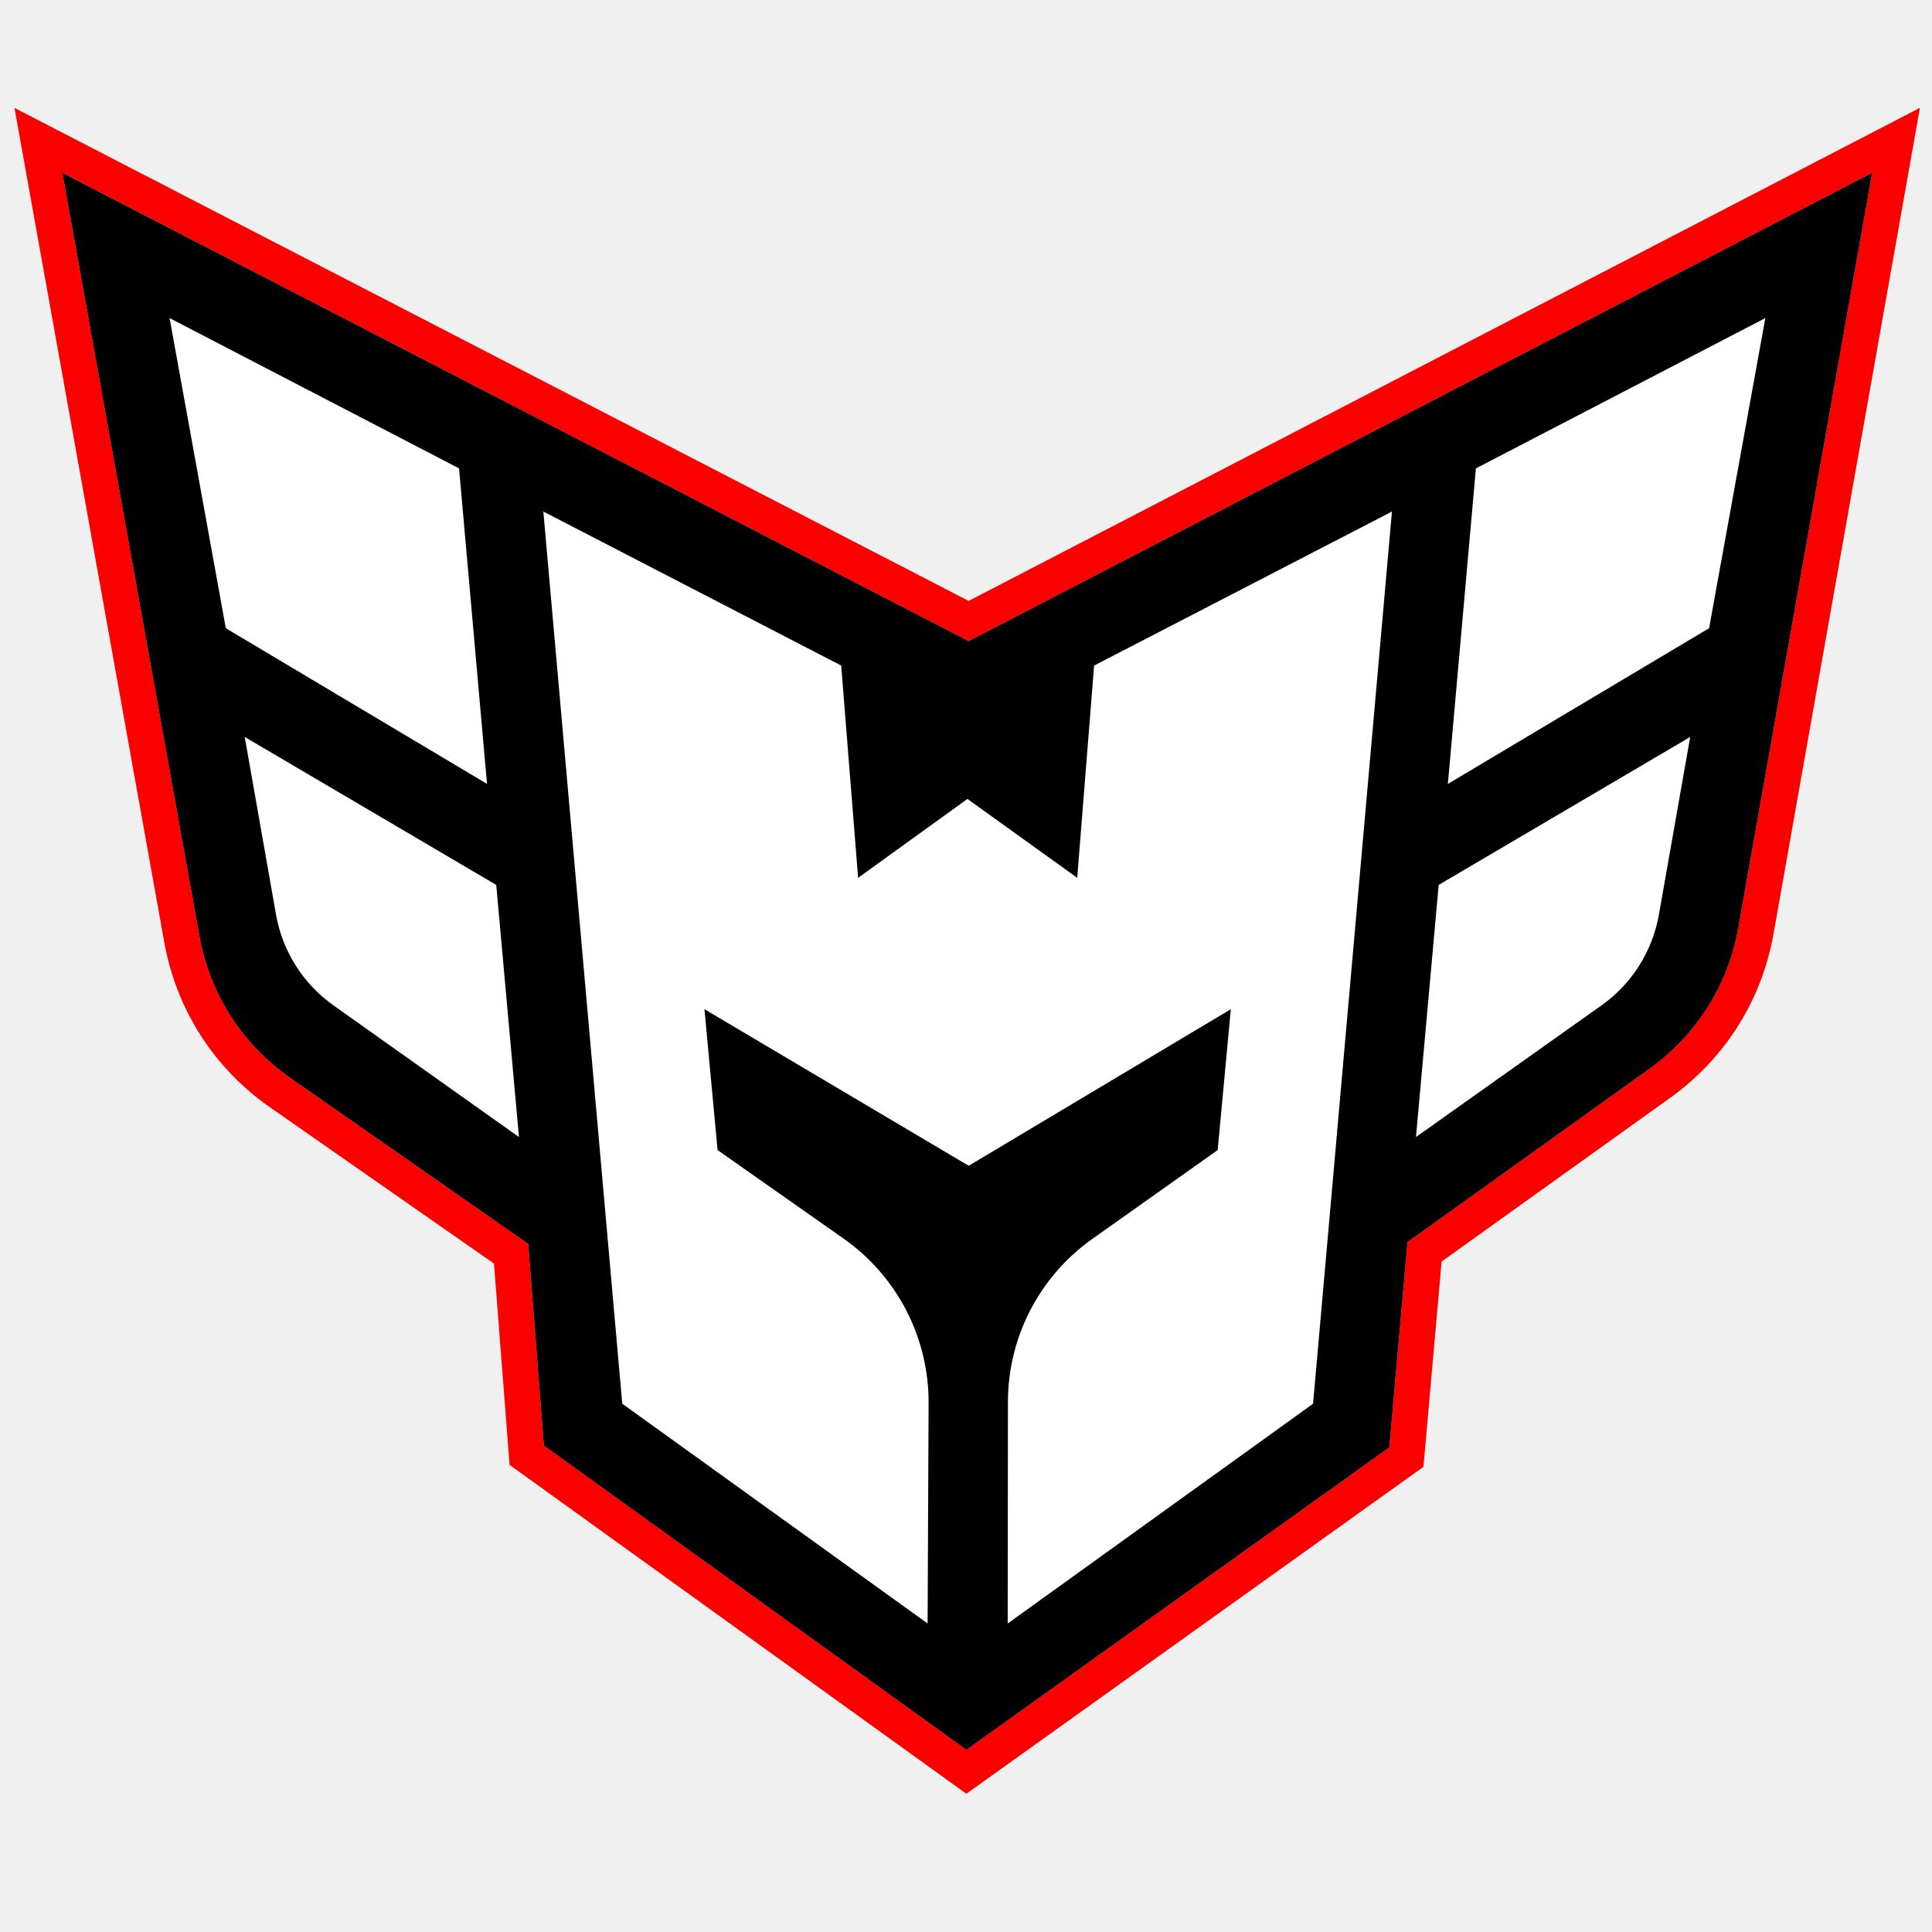
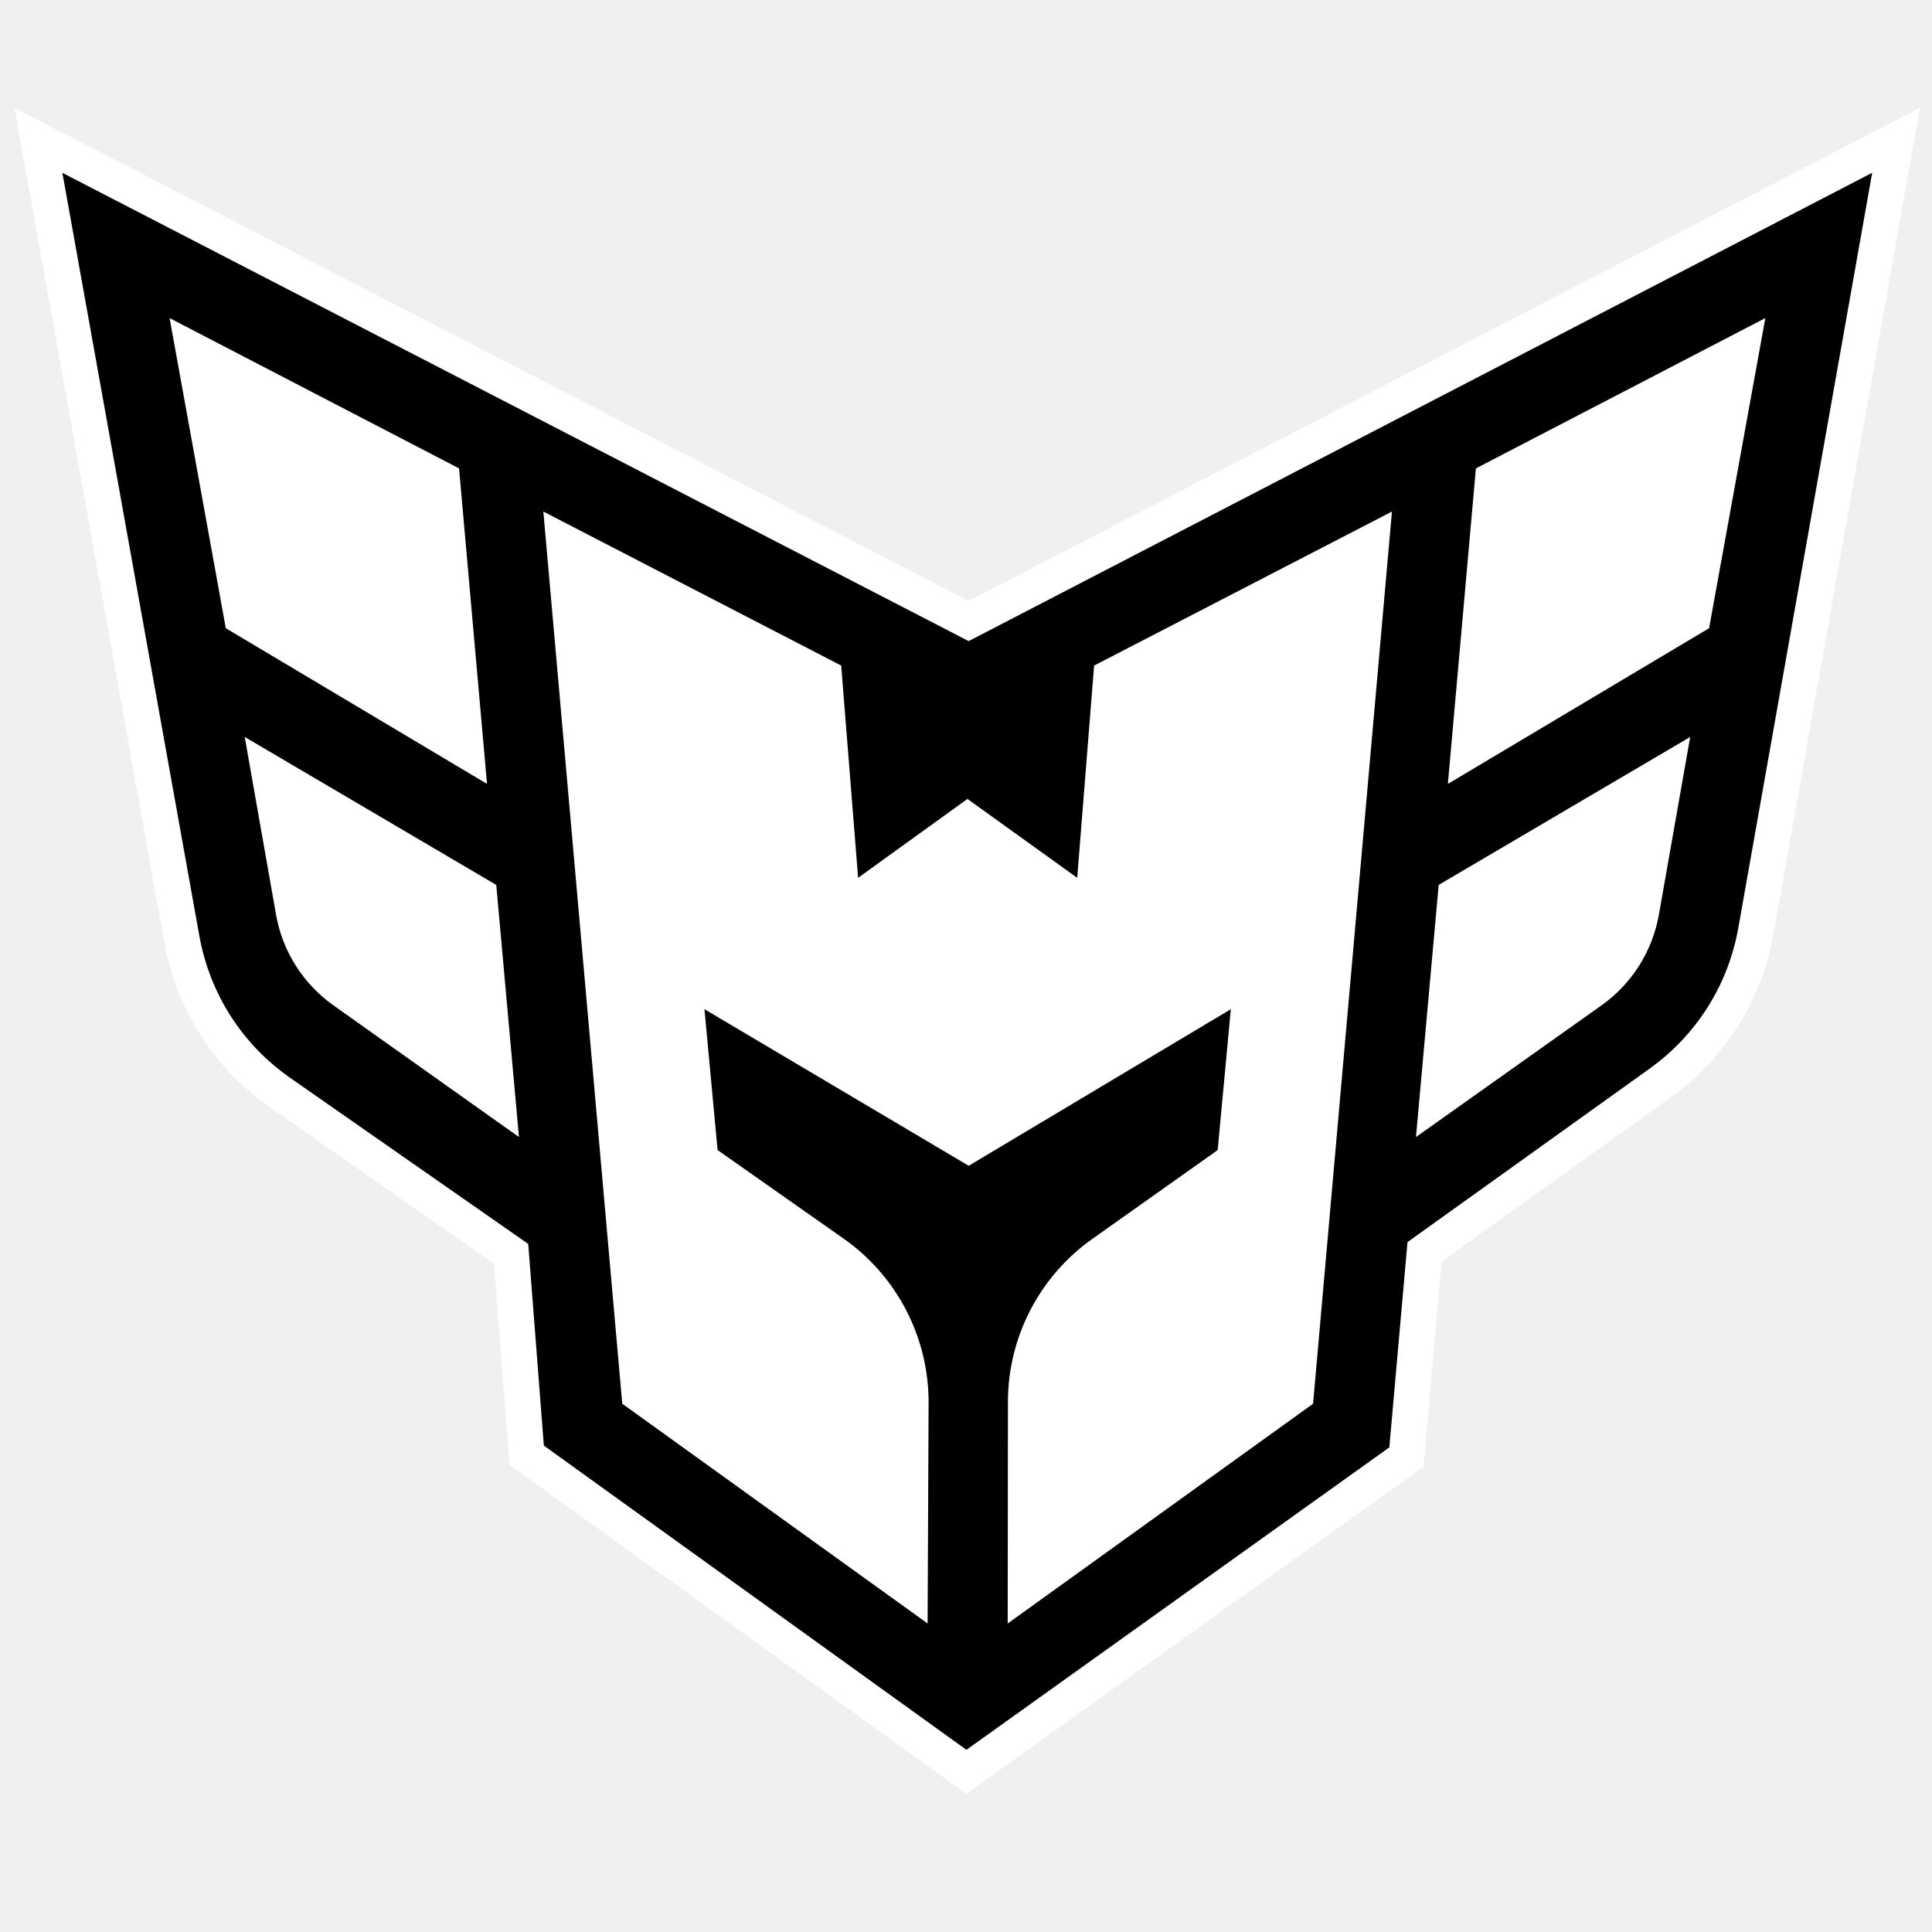
<svg xmlns="http://www.w3.org/2000/svg" width="64" height="64" viewBox="0 0 64 64" fill="none">
-   <g clip-path="url(#clip0_1656_4099)">
-     <path d="M32.087 19.906L0.48 3.575L5.441 31.21C5.841 33.441 7.086 35.384 8.944 36.681L16.364 41.857L16.881 48.526L32.012 59.42L47.154 48.59L47.755 41.79L55.33 36.364C57.145 35.063 58.359 33.136 58.75 30.937L63.6 3.572L32.088 19.906L32.087 19.906ZM57.585 30.731C57.249 32.625 56.203 34.284 54.641 35.403L46.625 41.146L46.023 47.946L32.014 57.965L18.016 47.887L17.498 41.207L9.62 35.711C8.02 34.594 6.949 32.922 6.604 31.002L2.067 5.726L32.088 21.238L62.018 5.724L57.585 30.731Z" fill="#FC0000" />
-     <path d="M32.088 21.238L2.067 5.727L6.604 31.002C6.949 32.922 8.02 34.594 9.62 35.711L17.499 41.207L18.016 47.887L32.014 57.965L46.023 47.946L46.625 41.146L54.641 35.403C56.204 34.283 57.25 32.624 57.585 30.731L62.018 5.724L32.088 21.238Z" fill="black" />
+   <g clip-path="url(#clip0_1804_22332)">
+     <path d="M32.087 19.906L0.48 3.575L5.441 31.21C5.841 33.441 7.086 35.384 8.944 36.681L16.364 41.857L16.881 48.526L32.012 59.42L47.154 48.59L47.755 41.79L55.33 36.364C57.145 35.063 58.359 33.136 58.75 30.937L63.6 3.572L32.088 19.906L32.087 19.906ZM57.585 30.731C57.249 32.625 56.203 34.284 54.641 35.403L46.625 41.146L46.023 47.946L32.014 57.965L18.016 47.887L17.498 41.207L9.62 35.711C8.02 34.594 6.949 32.922 6.604 31.002L2.067 5.726L32.088 21.238L62.018 5.724L57.585 30.731Z" fill="white" />
+     <path d="M32.088 21.238L2.067 5.726L6.604 31.002C6.949 32.922 8.02 34.594 9.62 35.711L17.499 41.207L18.016 47.887L32.014 57.965L46.023 47.946L46.625 41.146L54.641 35.403C56.204 34.283 57.25 32.624 57.585 30.731L62.018 5.724L32.088 21.238Z" fill="black" />
    <path d="M16.133 25.968L15.207 15.516L5.618 10.537L7.48 20.81L16.133 25.968Z" fill="white" />
    <path d="M17.191 37.666L16.439 29.314L8.107 24.413L9.143 30.294C9.356 31.51 10.04 32.591 11.047 33.305L17.191 37.666Z" fill="white" />
    <path d="M47.963 25.968L48.891 15.516L58.479 10.537L56.616 20.81L47.963 25.968Z" fill="white" />
    <path d="M46.906 37.666L47.658 29.314L55.99 24.413L54.954 30.294C54.741 31.51 54.057 32.591 53.05 33.305L46.905 37.666" fill="white" />
    <path d="M18 16.946L27.866 22.048L28.426 29.079L32.048 26.466L35.684 29.079L36.244 22.048L46.11 16.946L43.497 46.501L33.381 53.781L33.389 46.441C33.39 44.295 34.432 42.284 36.181 41.043L40.337 38.098L40.773 33.431L32.089 38.618L23.336 33.431L23.771 38.098L27.946 41.031C29.72 42.278 30.771 44.313 30.761 46.481L30.728 53.78L20.613 46.5L17.999 16.945L18 16.946Z" fill="white" />
  </g>
  <defs>
-     <clipPath id="clip0_1656_4099">
+     <clipPath id="clip0_1804_22332">
      <rect width="64" height="57" fill="white" transform="translate(0 3)" />
    </clipPath>
  </defs>
</svg>
